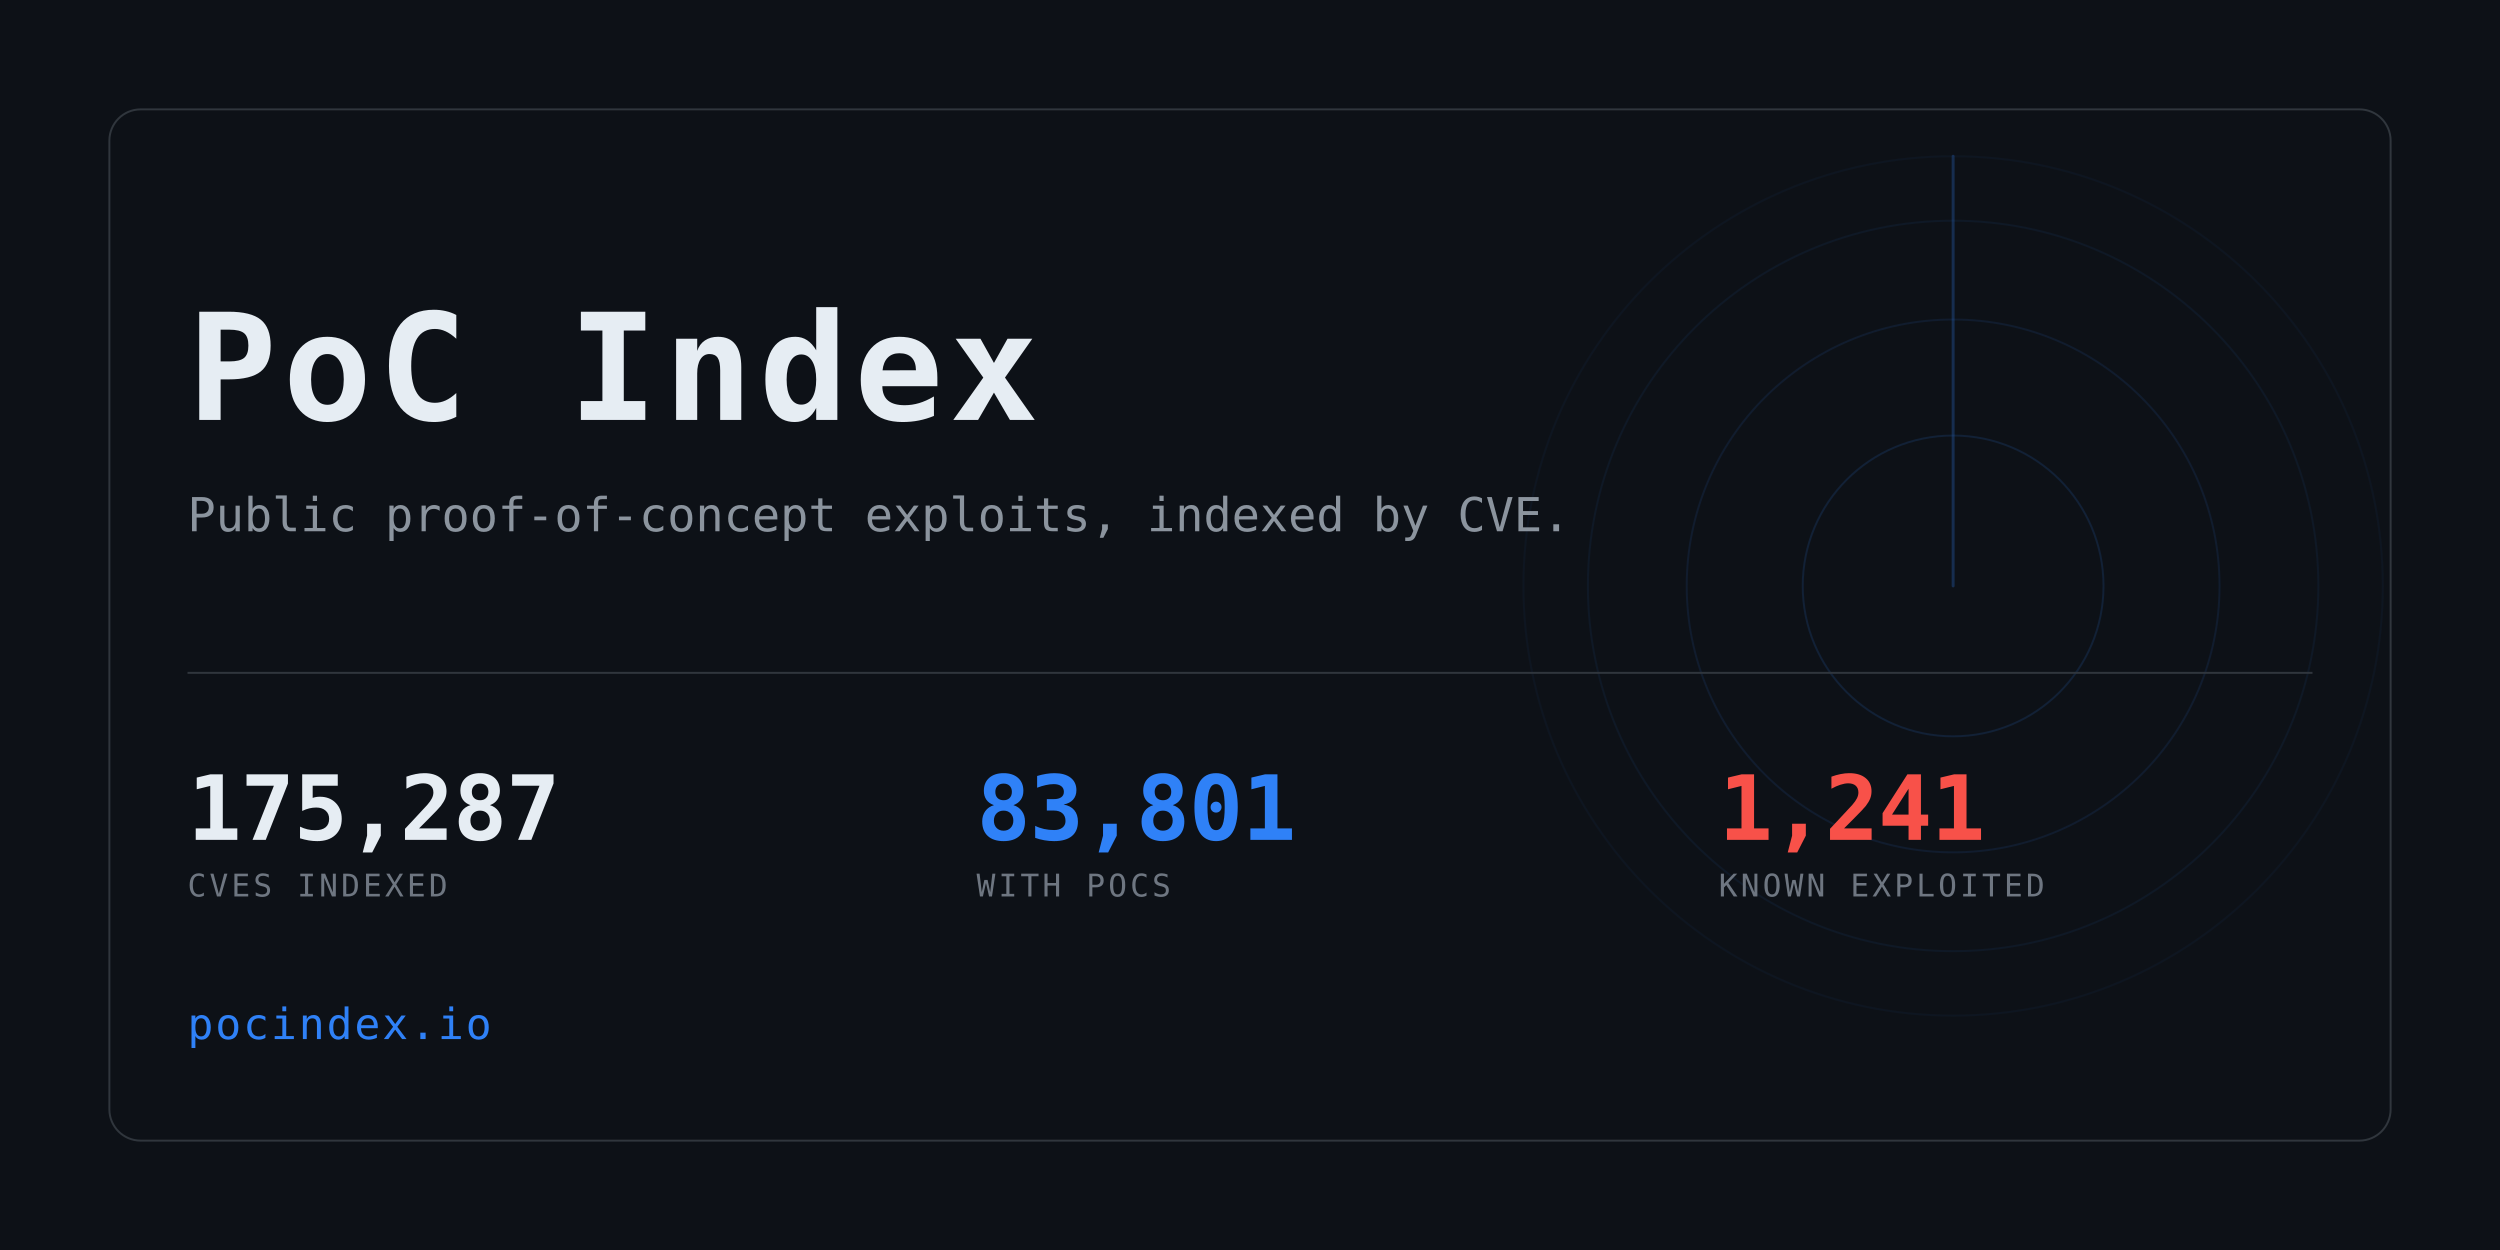
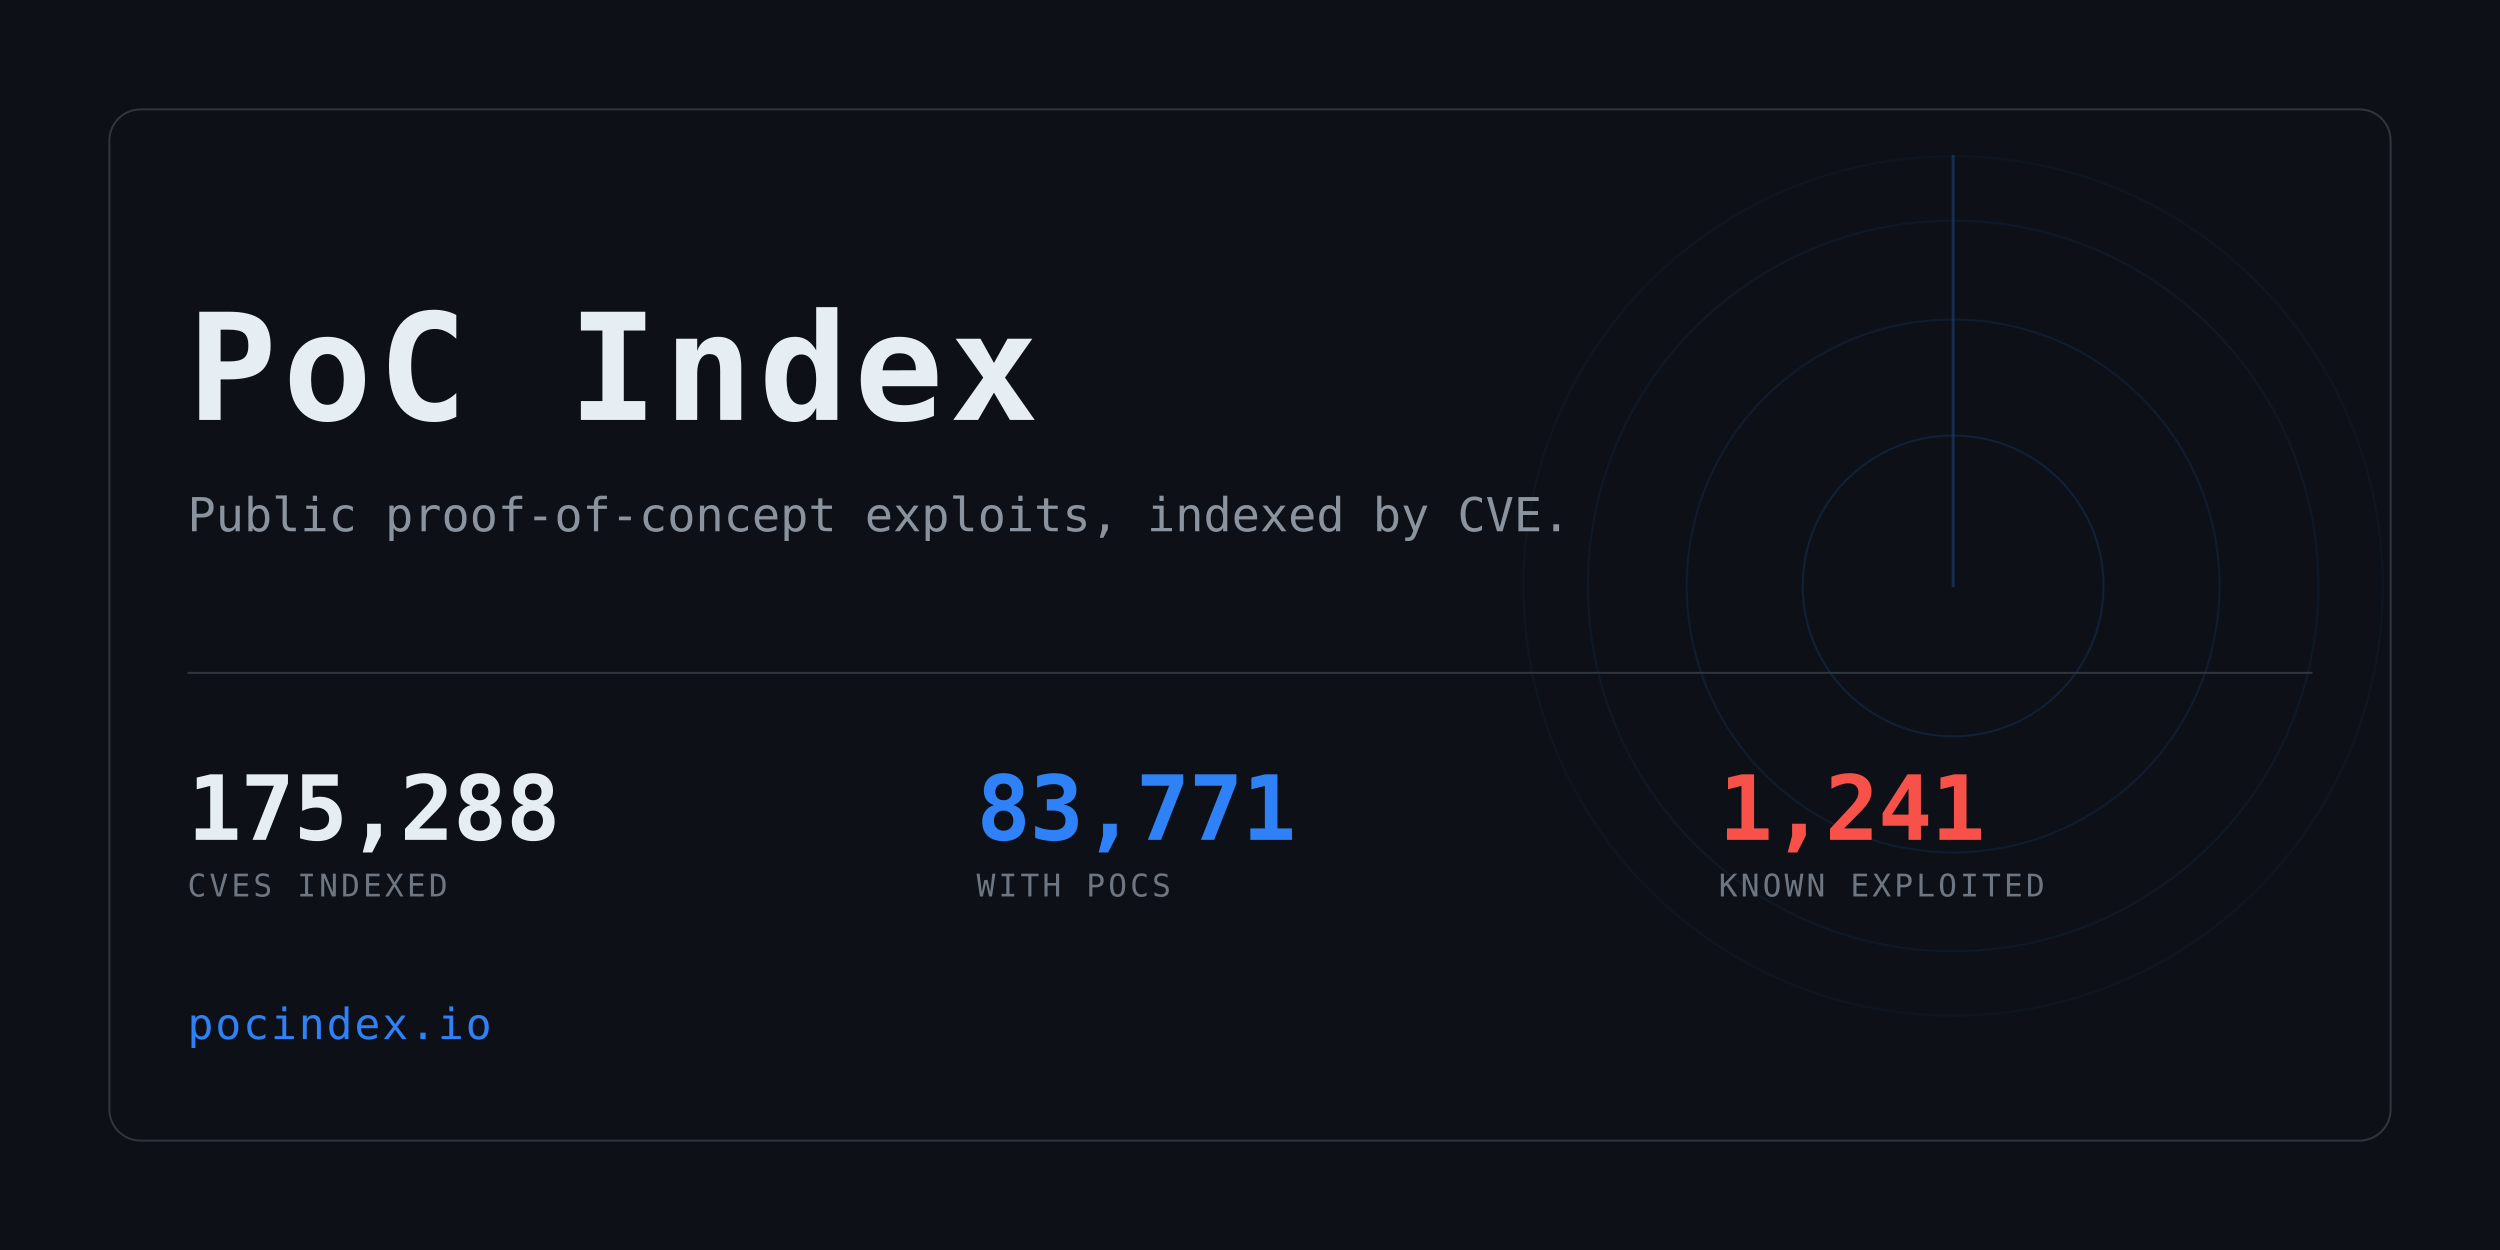
<svg xmlns="http://www.w3.org/2000/svg" width="1280" height="640" viewBox="0 0 1280 640" role="img" aria-label="PoC Index">
  <clipPath id="card">
    <rect x="56" y="56" width="1168" height="528" rx="16" />
  </clipPath>
  <rect width="1280" height="640" fill="#0d1117" />
  <g clip-path="url(#card)" opacity="0.6">
    <g>
      <circle cx="1000" cy="300" r="77.0" fill="none" stroke="#2f81f7" stroke-width="1" opacity="0.234" />
      <circle cx="1000" cy="300" r="136.4" fill="none" stroke="#2f81f7" stroke-width="1" opacity="0.169" />
      <circle cx="1000" cy="300" r="187.0" fill="none" stroke="#2f81f7" stroke-width="1" opacity="0.117" />
      <circle cx="1000" cy="300" r="220.0" fill="none" stroke="#2f81f7" stroke-width="1" opacity="0.078" />
      <line x1="1000" y1="300" x2="1000" y2="80.0" stroke="#2f81f7" stroke-width="1.5" stroke-linecap="round" opacity="0.416">
        <animateTransform attributeName="transform" type="rotate" from="0 1000 300" to="360 1000 300" dur="8s" repeatCount="indefinite" />
      </line>
    </g>
  </g>
  <rect x="56" y="56" width="1168" height="528" rx="16" fill="none" stroke="#30363d" />
  <text x="96" y="215" font-family="ui-monospace,SFMono-Regular,Menlo,Consolas,monospace" font-size="76" font-weight="700" fill="#e6edf3" letter-spacing="3">PoC Index</text>
  <text x="96" y="272" font-family="ui-monospace,SFMono-Regular,Menlo,Consolas,monospace" font-size="24" fill="#8b949e">
    Public proof-of-concept exploits, indexed by CVE.</text>
  <rect x="96" y="344" width="1088" height="1" fill="#30363d" />
-   <text x="96" y="430" font-family="ui-monospace,SFMono-Regular,Menlo,Consolas,monospace" font-size="46" font-weight="700" fill="#e6edf3" letter-spacing="-0.5">175,287</text>
+   <text x="96" y="430" font-family="ui-monospace,SFMono-Regular,Menlo,Consolas,monospace" font-size="46" font-weight="700" fill="#e6edf3" letter-spacing="-0.5">175,288</text>
  <text x="96" y="459" font-family="ui-monospace,SFMono-Regular,Menlo,Consolas,monospace" font-size="16" fill="#6e7681" letter-spacing="1.6">CVES INDEXED</text>
-   <text x="500" y="430" font-family="ui-monospace,SFMono-Regular,Menlo,Consolas,monospace" font-size="46" font-weight="700" fill="#2f81f7" letter-spacing="-0.5">83,801</text>
+   <text x="500" y="430" font-family="ui-monospace,SFMono-Regular,Menlo,Consolas,monospace" font-size="46" font-weight="700" fill="#2f81f7" letter-spacing="-0.5">83,771</text>
  <text x="500" y="459" font-family="ui-monospace,SFMono-Regular,Menlo,Consolas,monospace" font-size="16" fill="#6e7681" letter-spacing="1.6">WITH POCS</text>
  <text x="880" y="430" font-family="ui-monospace,SFMono-Regular,Menlo,Consolas,monospace" font-size="46" font-weight="700" fill="#f85149" letter-spacing="-0.5">1,241</text>
  <text x="880" y="459" font-family="ui-monospace,SFMono-Regular,Menlo,Consolas,monospace" font-size="16" fill="#6e7681" letter-spacing="1.6">KNOWN EXPLOITED</text>
  <text x="96" y="532" font-family="ui-monospace,SFMono-Regular,Menlo,Consolas,monospace" font-size="22" fill="#2f81f7" letter-spacing="1">pocindex.io</text>
</svg>
